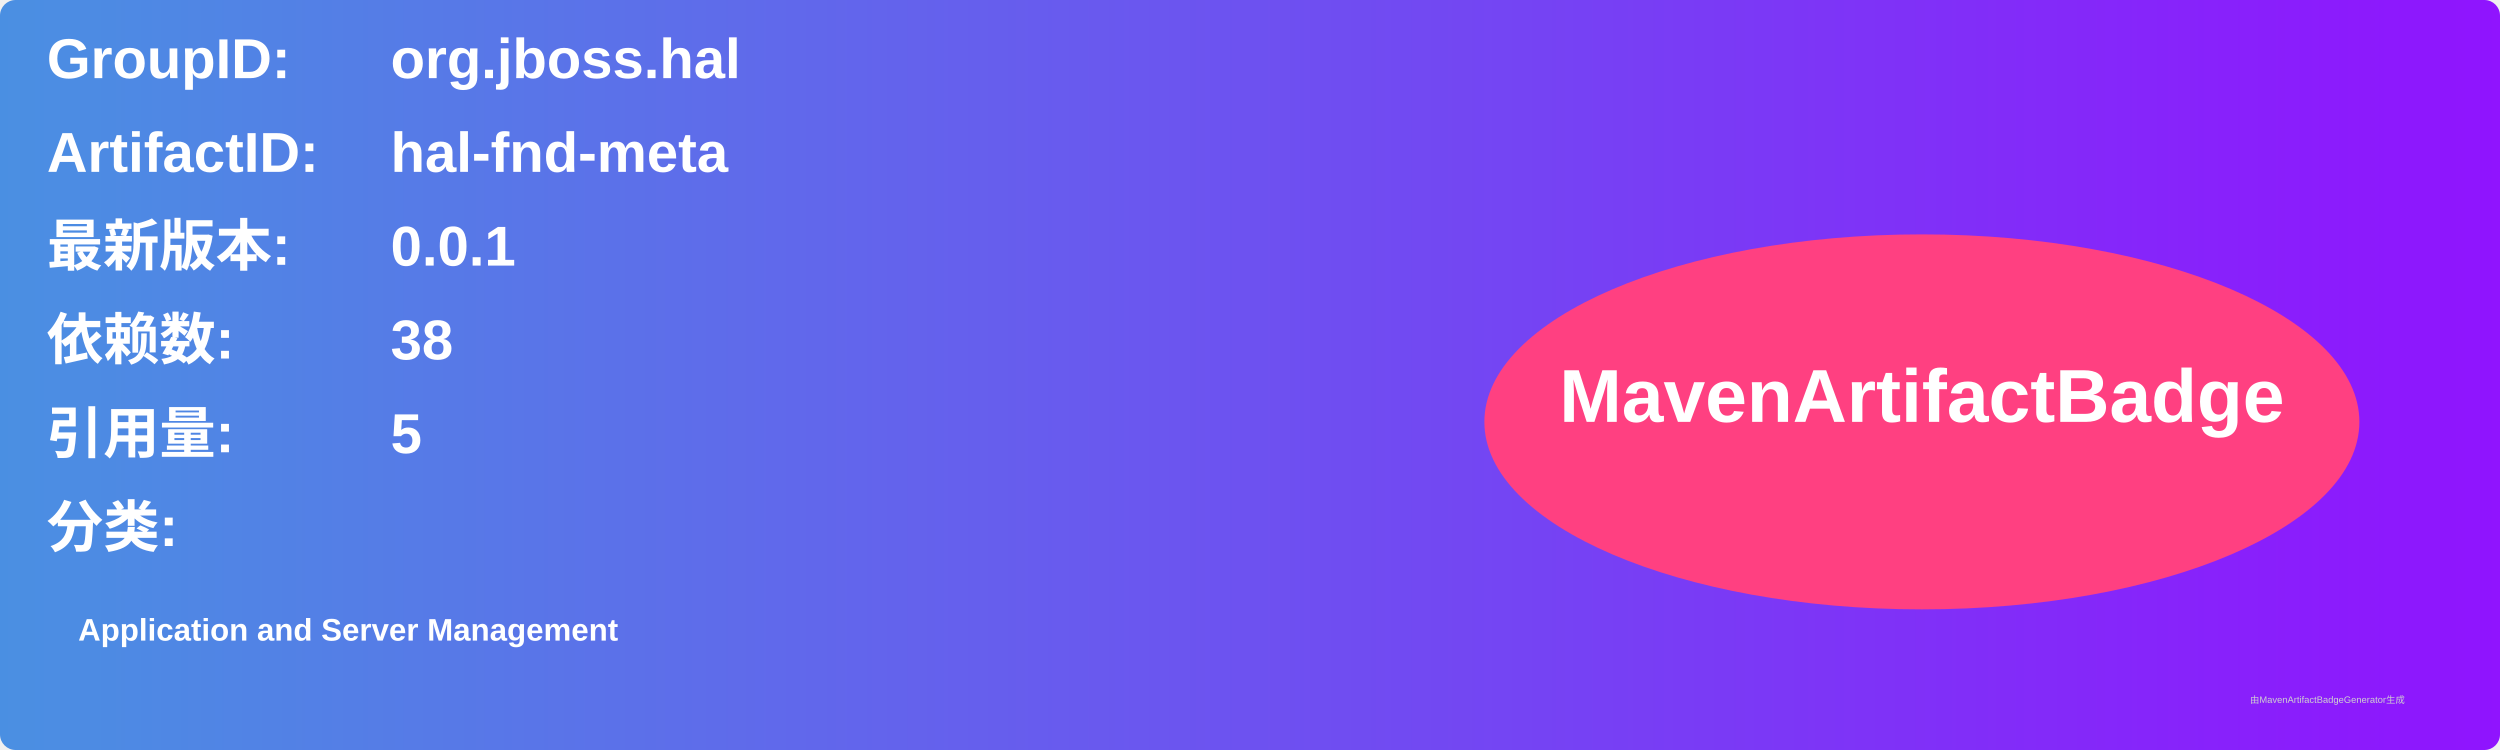
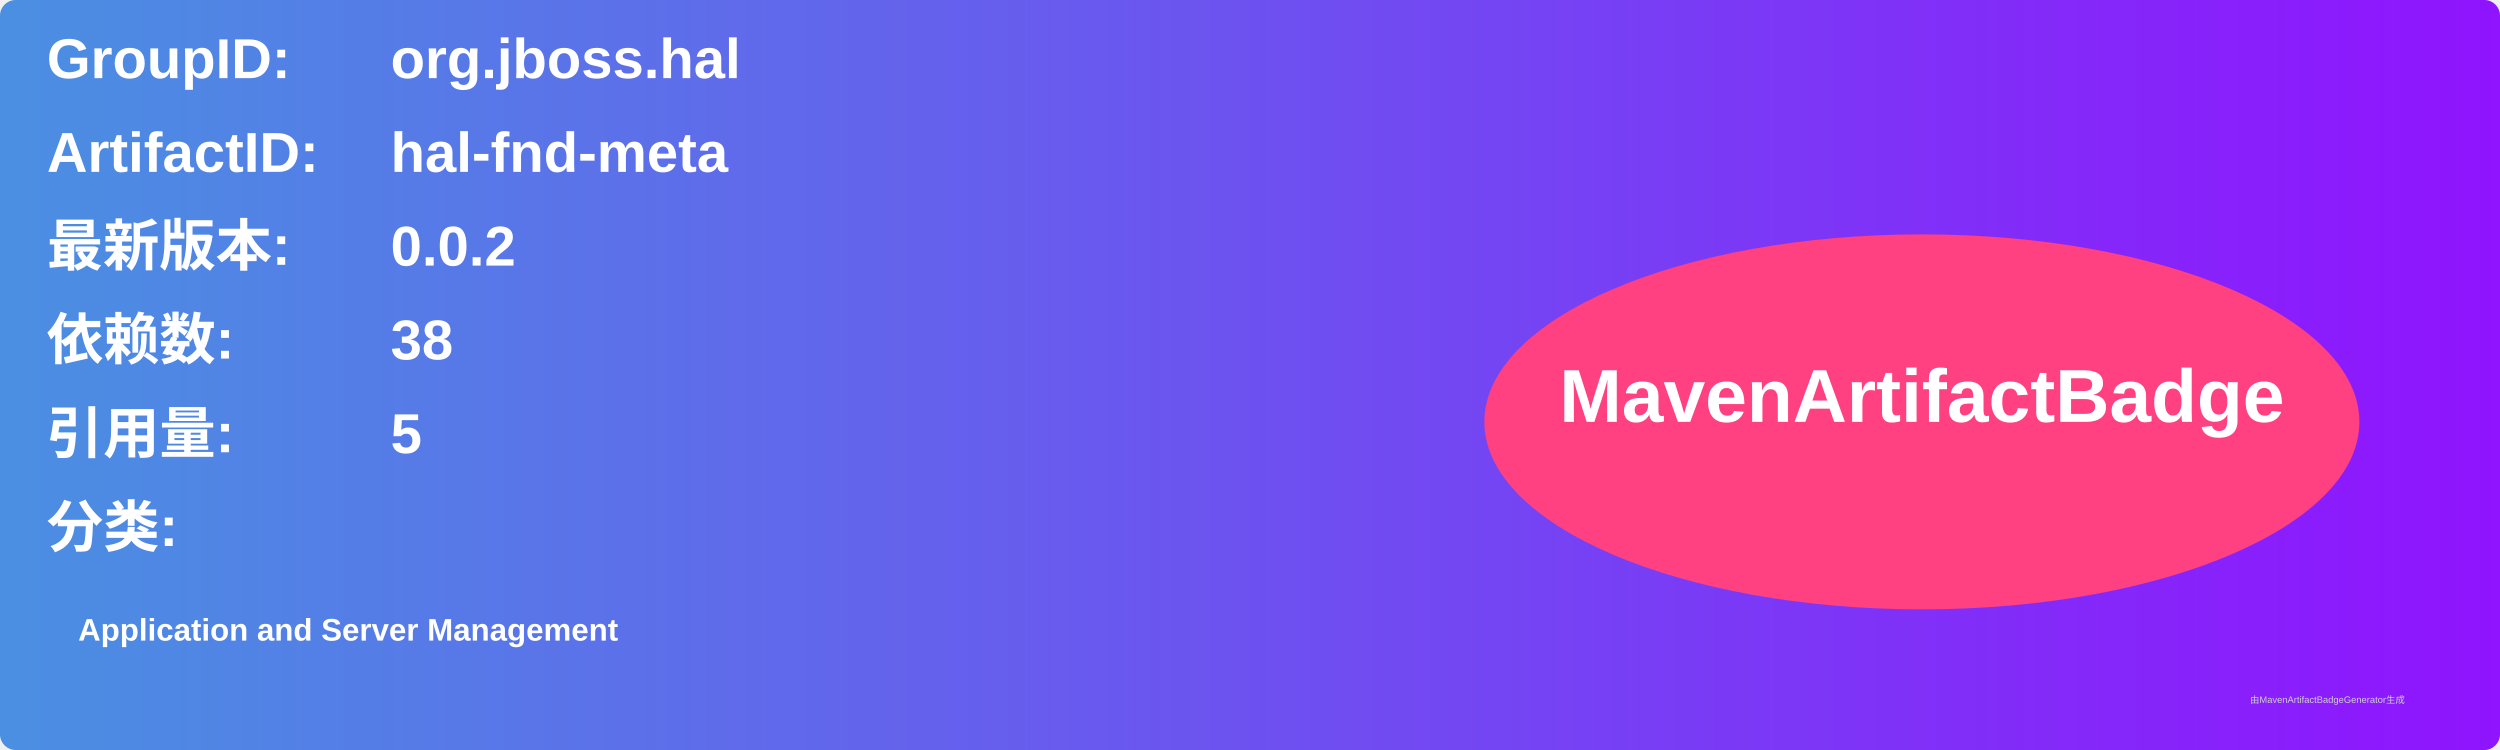
<svg xmlns="http://www.w3.org/2000/svg" width="800" height="240" viewBox="0 0 800 240">
  <linearGradient id="grad" x1="0%" y1="0%" x2="100%" y2="0%">
    <stop offset="0%" stop-color="#4a90e2" />
    <stop offset="100%" stop-color="#9013fe" />
  </linearGradient>
  <rect width="100%" height="100%" rx="5" ry="5" fill="url(#grad)" />
  <g transform="translate(15, 15)">
    <text x="0" y="10" font-family="Arial" font-size="18" fill="white" font-weight="bold" width="260">GroupID:</text>
    <text x="110" y="10" font-family="Arial" font-size="18" fill="white" font-weight="bold" width="460">org.jboss.hal</text>
    <text x="0" y="40" font-family="Arial" font-size="18" fill="white" font-weight="bold" width="260">ArtifactID:</text>
    <text x="110" y="40" font-family="Arial" font-size="18" fill="white" font-weight="bold" width="460">hal-fnd-meta</text>
    <text x="0" y="70" font-family="Arial" font-size="18" fill="white" font-weight="bold">最新版本:</text>
    <text x="110" y="70" font-family="Arial" font-size="18" fill="white" font-weight="bold">
-       <tspan font-weight="bold">0.0.1</tspan>
+       <tspan font-weight="bold">0.0.2</tspan>
    </text>
    <text x="0" y="100" font-family="Arial" font-size="18" fill="white" font-weight="bold">依赖数: </text>
    <text x="110" y="100" font-family="Arial" font-size="18" fill="white">
      <tspan font-weight="bold">38</tspan>
    </text>
    <text x="0" y="130" font-family="Arial" font-size="18" fill="white" font-weight="bold">引用量: </text>
    <text x="110" y="130" font-family="Arial" font-size="18" fill="white">
      <tspan font-weight="bold">5</tspan>
    </text>
    <text x="0" y="160" font-family="Arial" font-size="18" fill="white" font-weight="bold">分类:</text>
    <text x="10" y="190" font-family="Arial" font-size="10" fill="white">
      <tspan font-weight="bold">Application and Server Management</tspan>
    </text>
    <ellipse cx="600" cy="120" rx="140" ry="60" fill="#ff4081" />
    <text x="600" y="120" text-anchor="middle" font-family="Arial" font-size="24" fill="white" font-weight="bold">MavenArtifactBadge</text>
  </g>
  <text x="720" y="225" font-family="Arial" font-size="3" fill="#d0d0d0">由MavenArtifactBadgeGenerator生成</text>
</svg>
